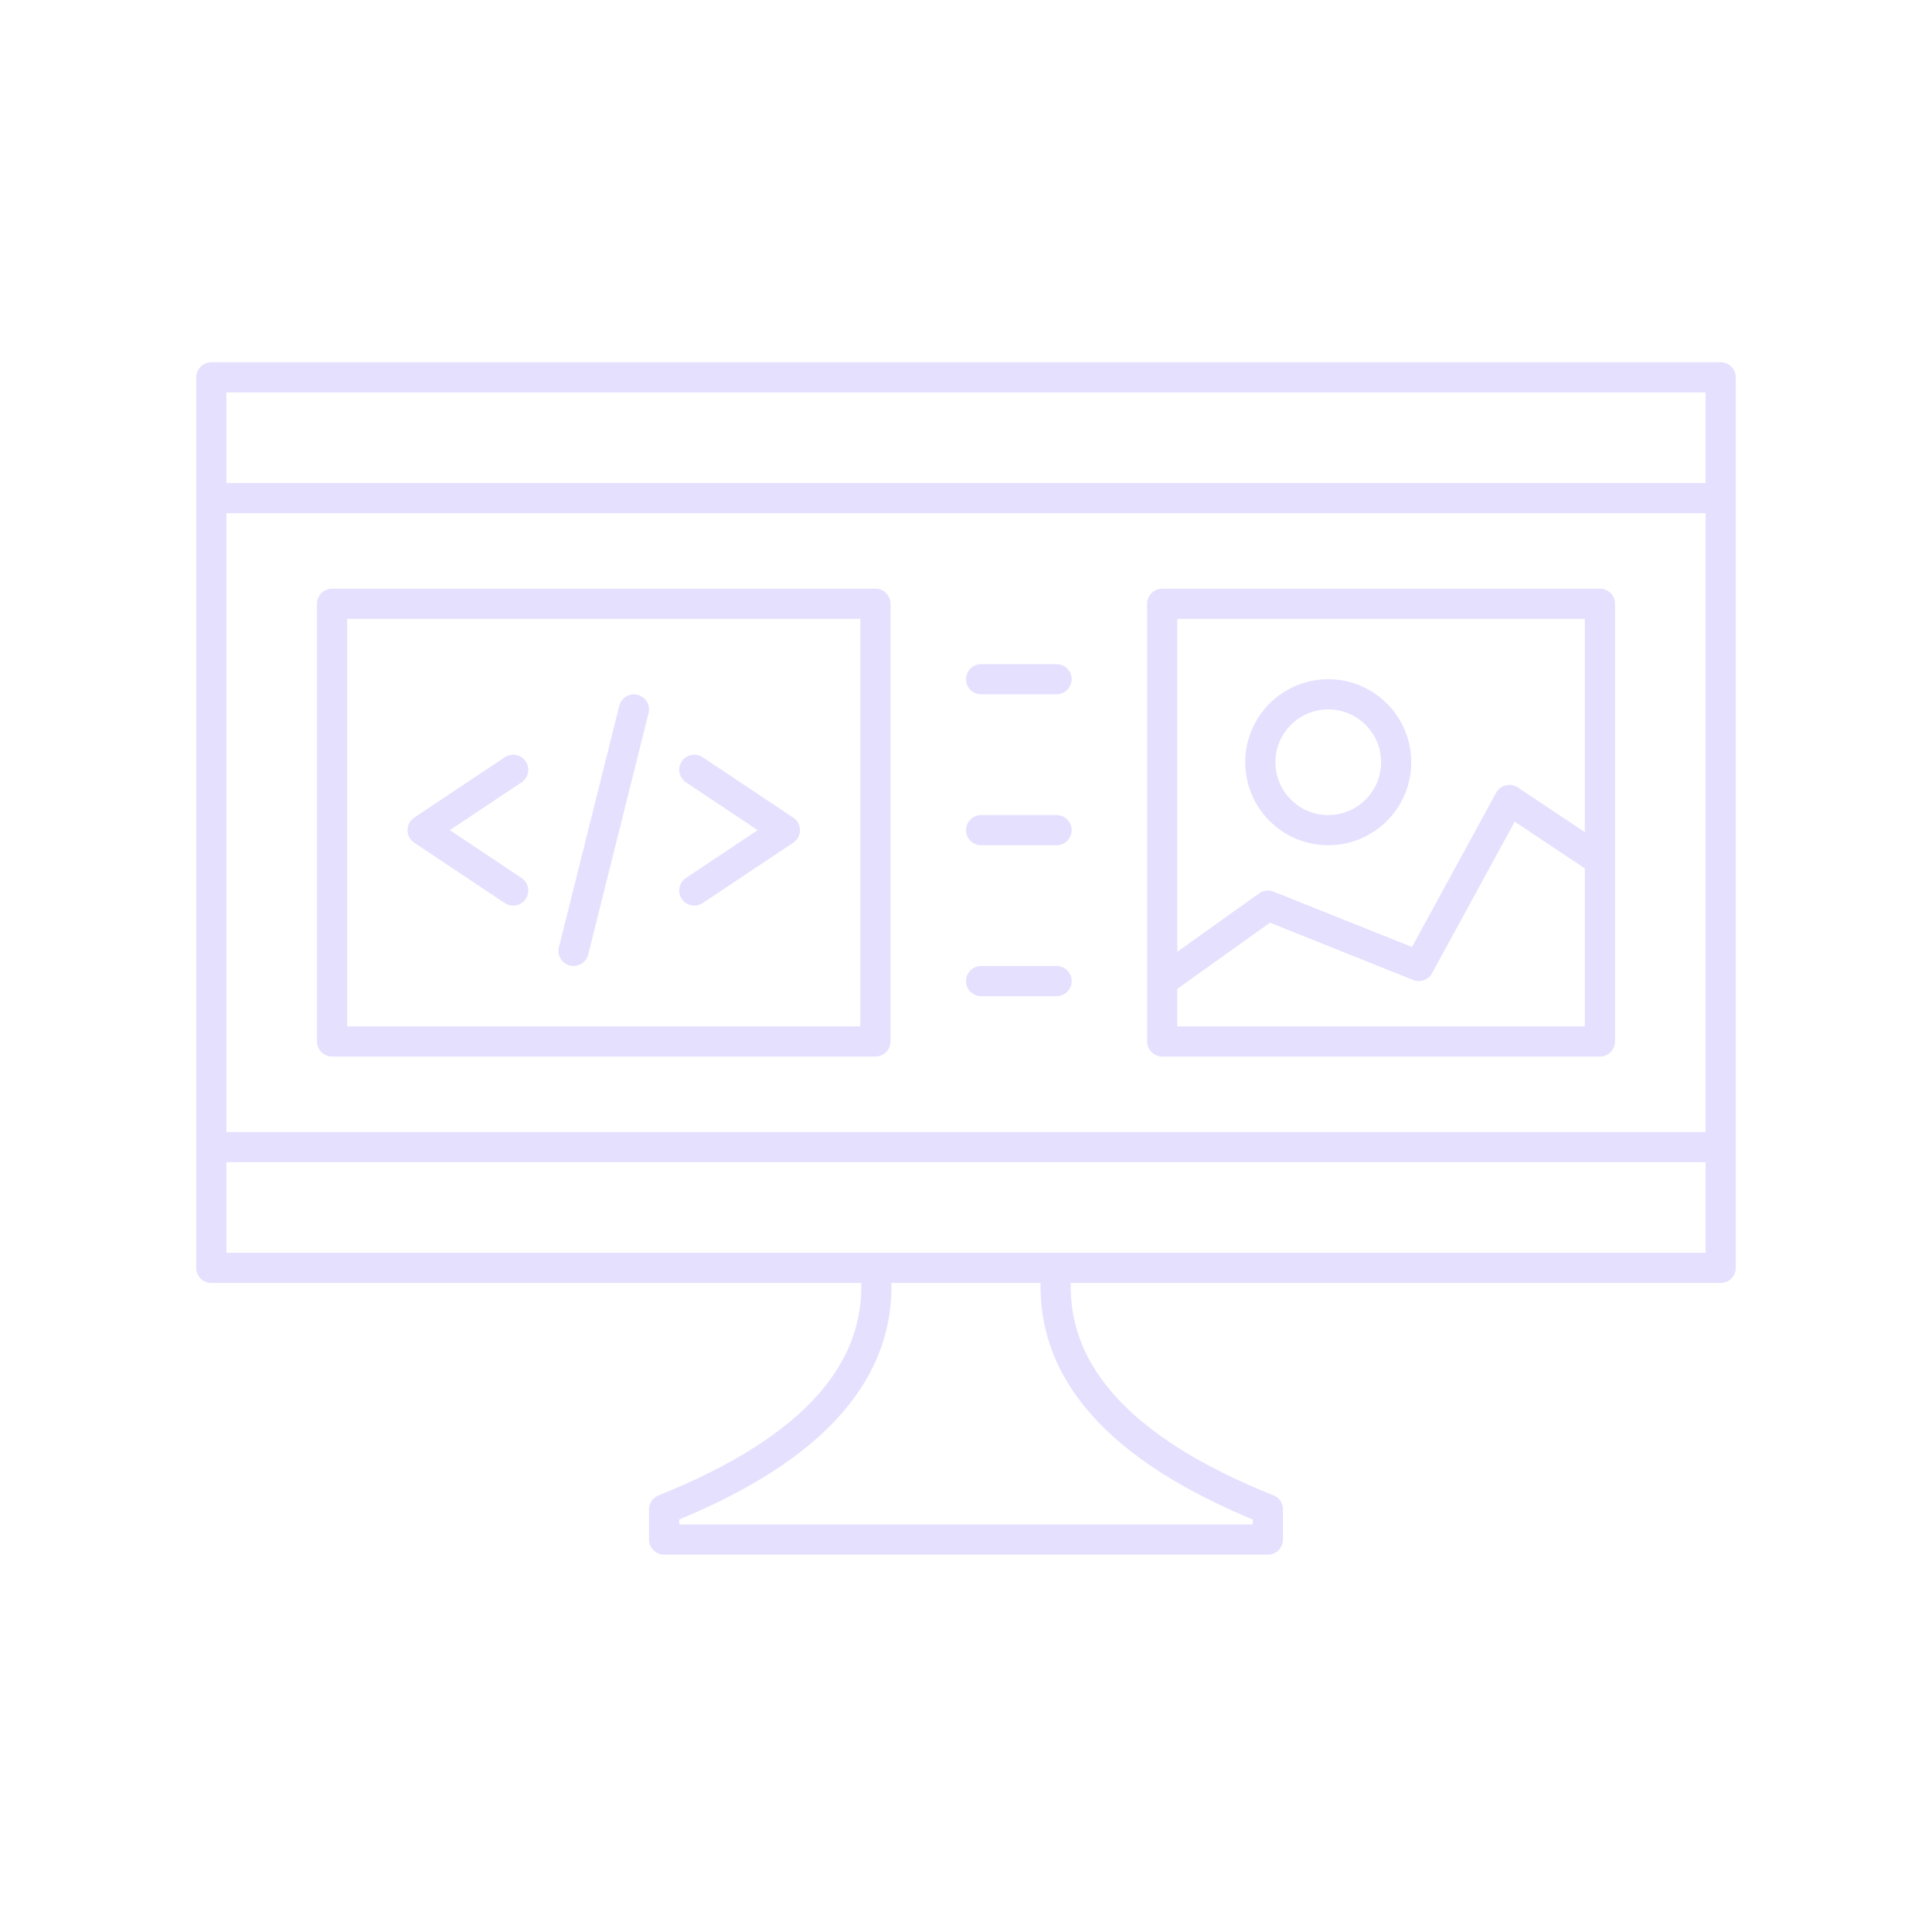
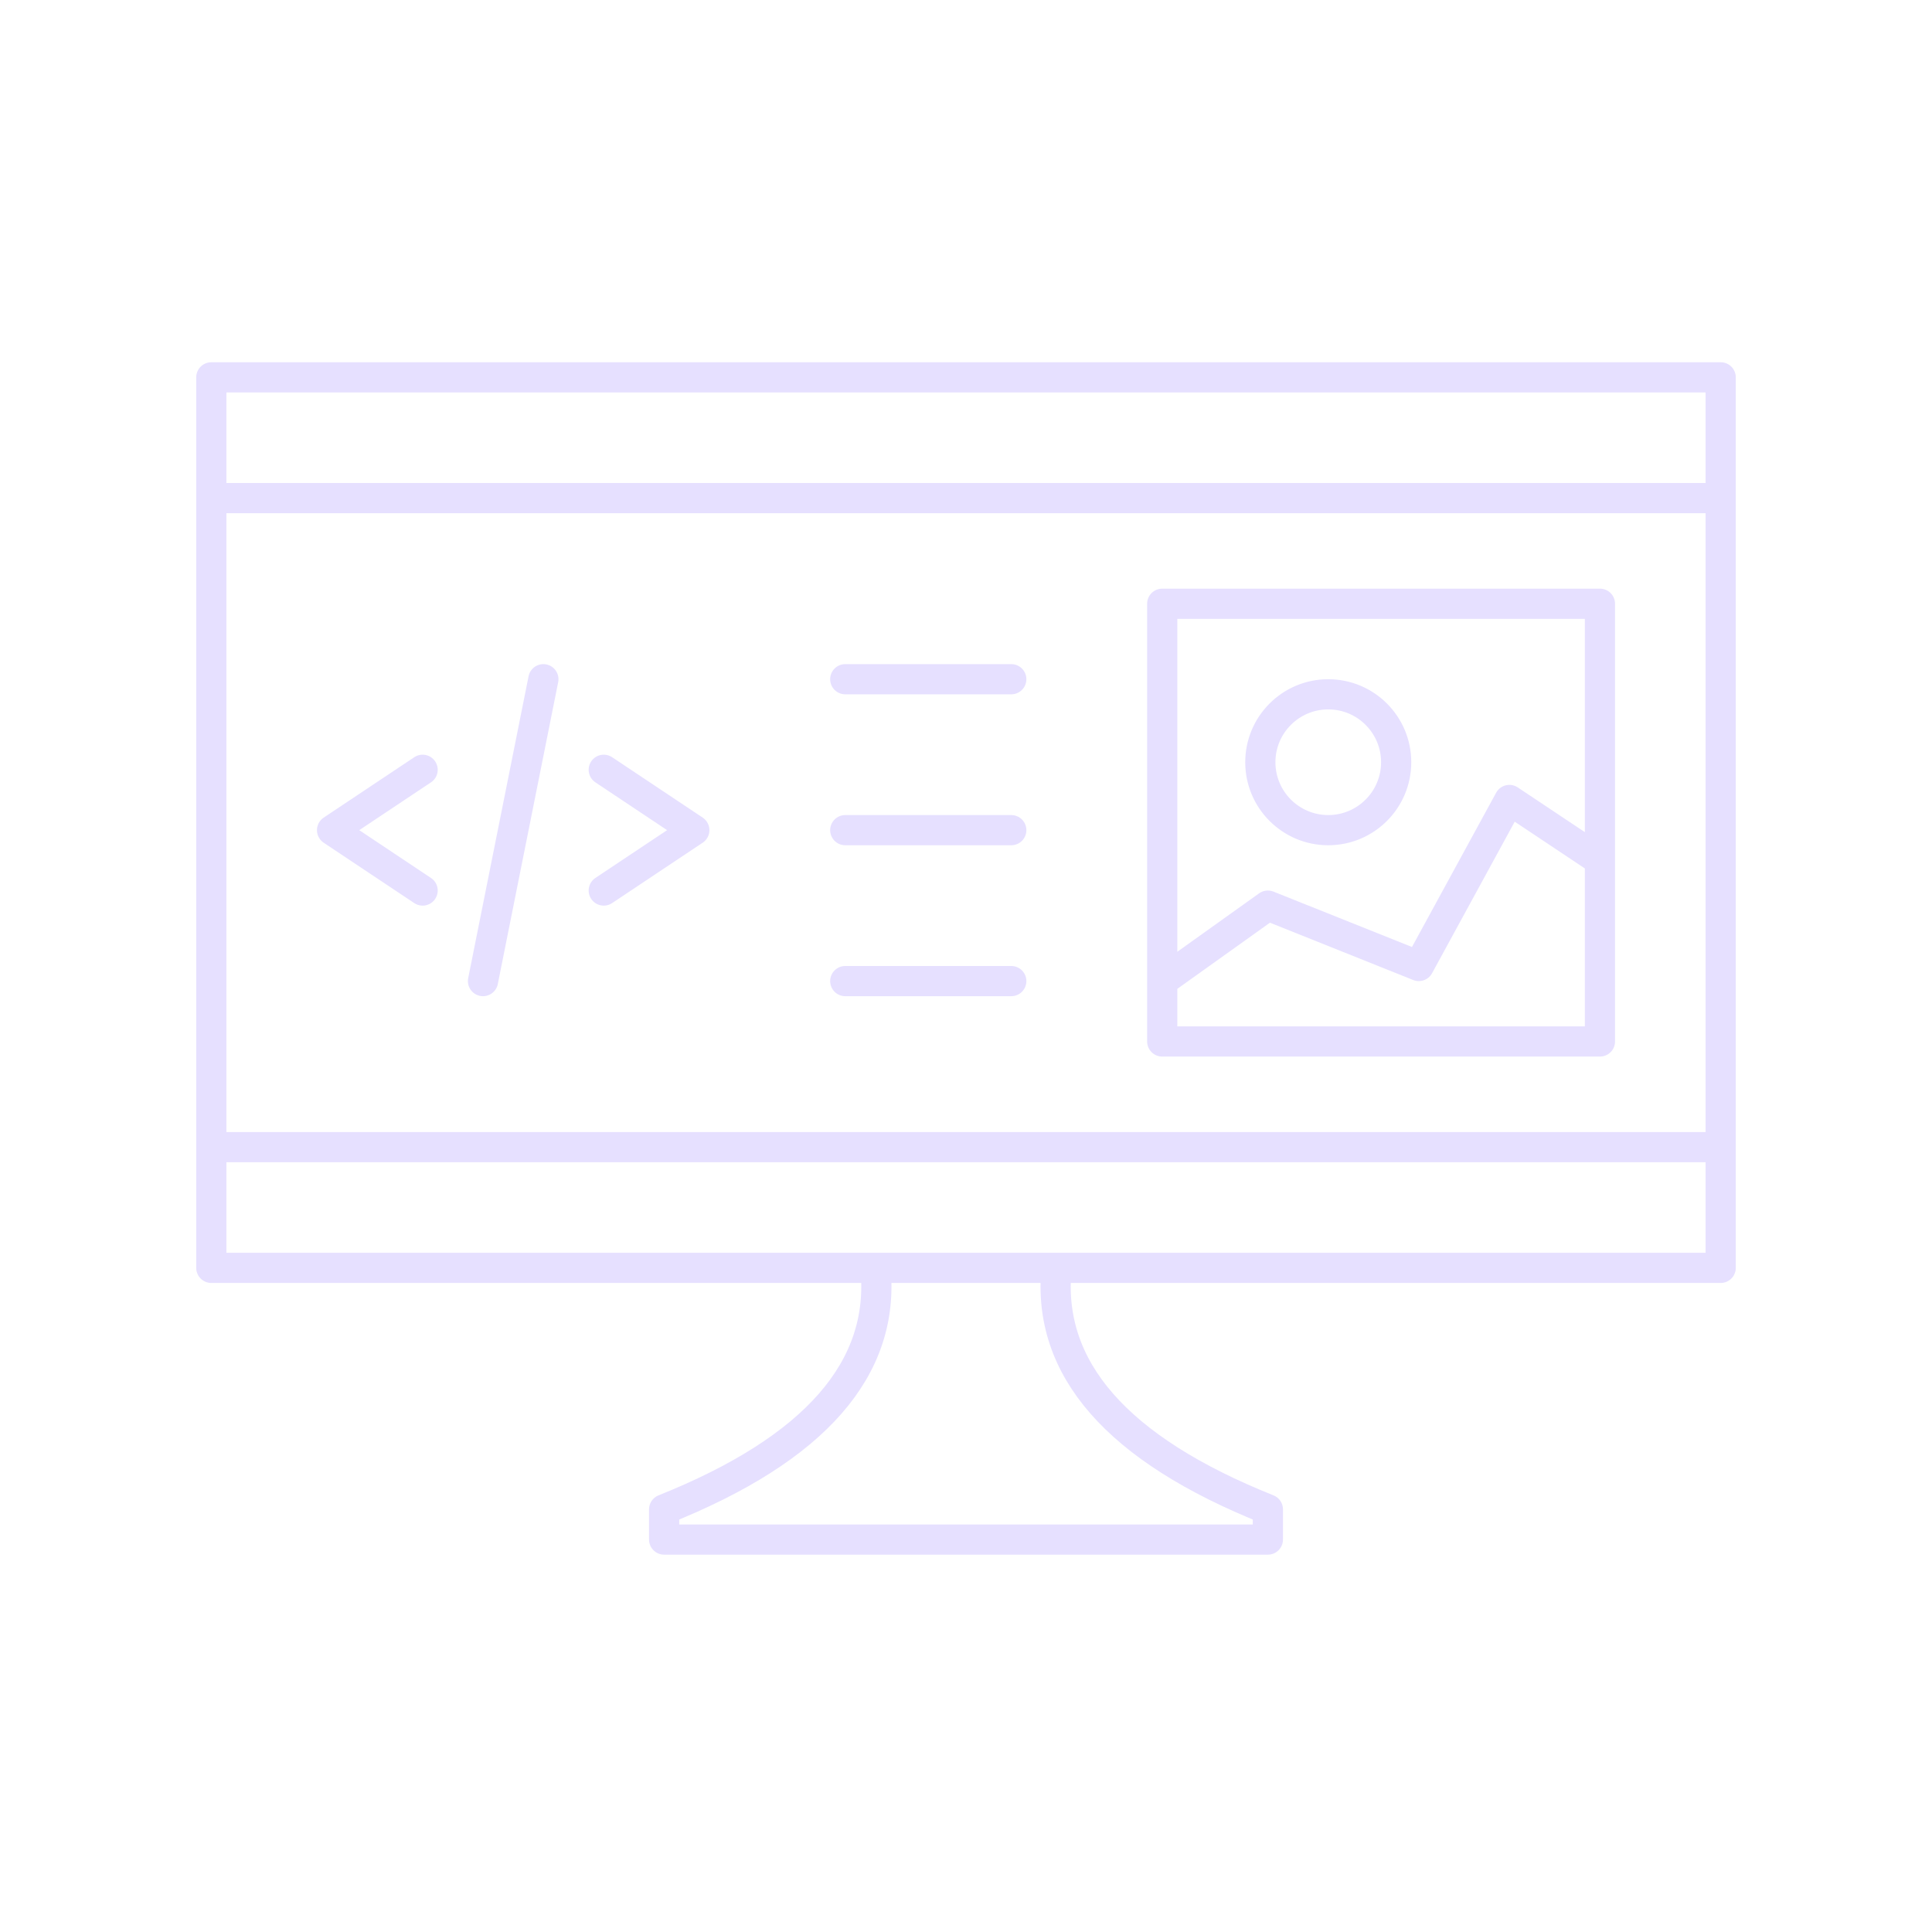
<svg xmlns="http://www.w3.org/2000/svg" viewBox="0 0 128 128" fill="none" stroke="#E6E0FF" stroke-width="2" stroke-linejoin="round" stroke-linecap="round">
-   <path d="M58 84q1 10-14 16v2H84v-2Q69 94 70 84Zm56-59H14V84H114ZM88 55a1 1 90 010-9 1 1 90 010 9m18 2-6-4-6 11-10-4-7 5m0 4h29V40H77ZM14 76H114m0-43H14ZM22 69H58V40H22ZM34 51l-6 4 6 4m8-12-4 16m8-4 6-4-6-4m24-6H65m0 10h5M65 65h5" />
+   <path d="M58 84q1 10-14 16v2H84v-2Q69 94 70 84Zm56-59H14V84H114ZM88 55a1 1 90 010-9 1 1 90 010 9m18 2-6-4-6 11-10-4-7 5m0 4h29V40H77ZM14 76H114m0-43H14ZM28 51l-6 4 6 4m8-14-4 20m8-6 6-4-6-4m27-6H56m0 10H67M56 65H67" />
</svg>
